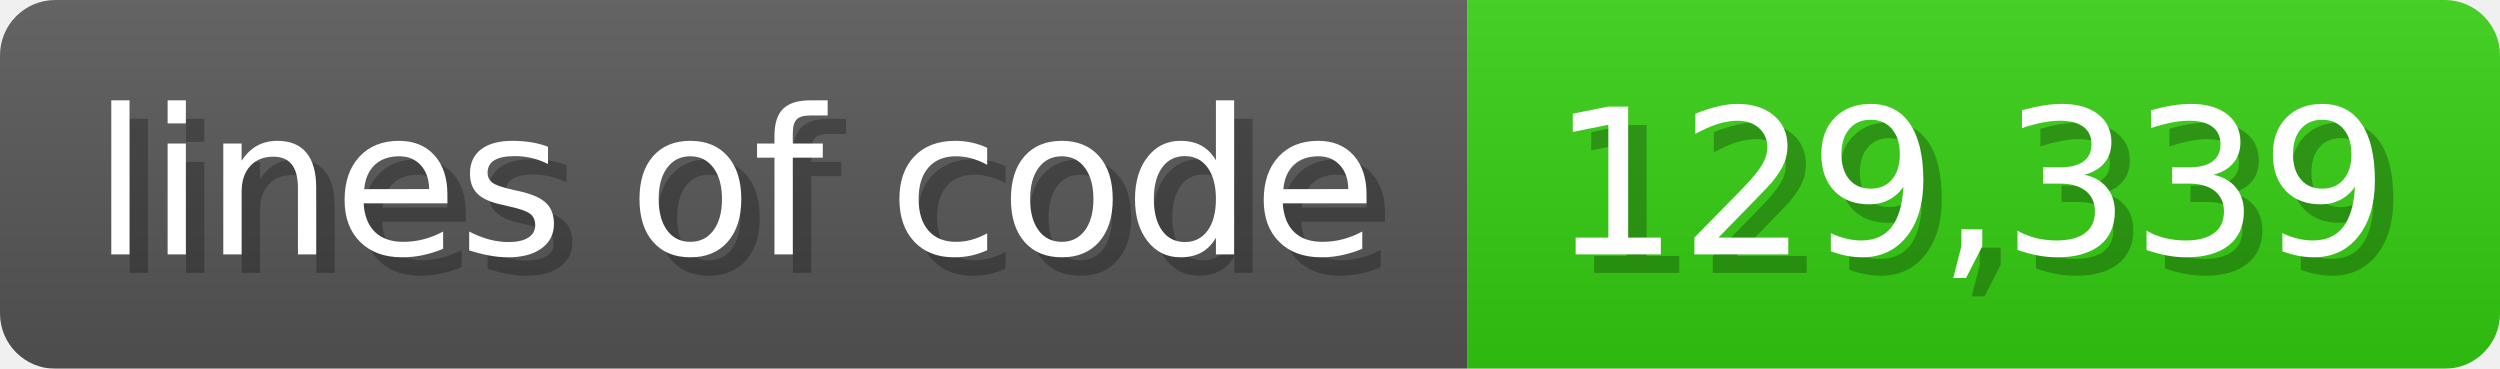
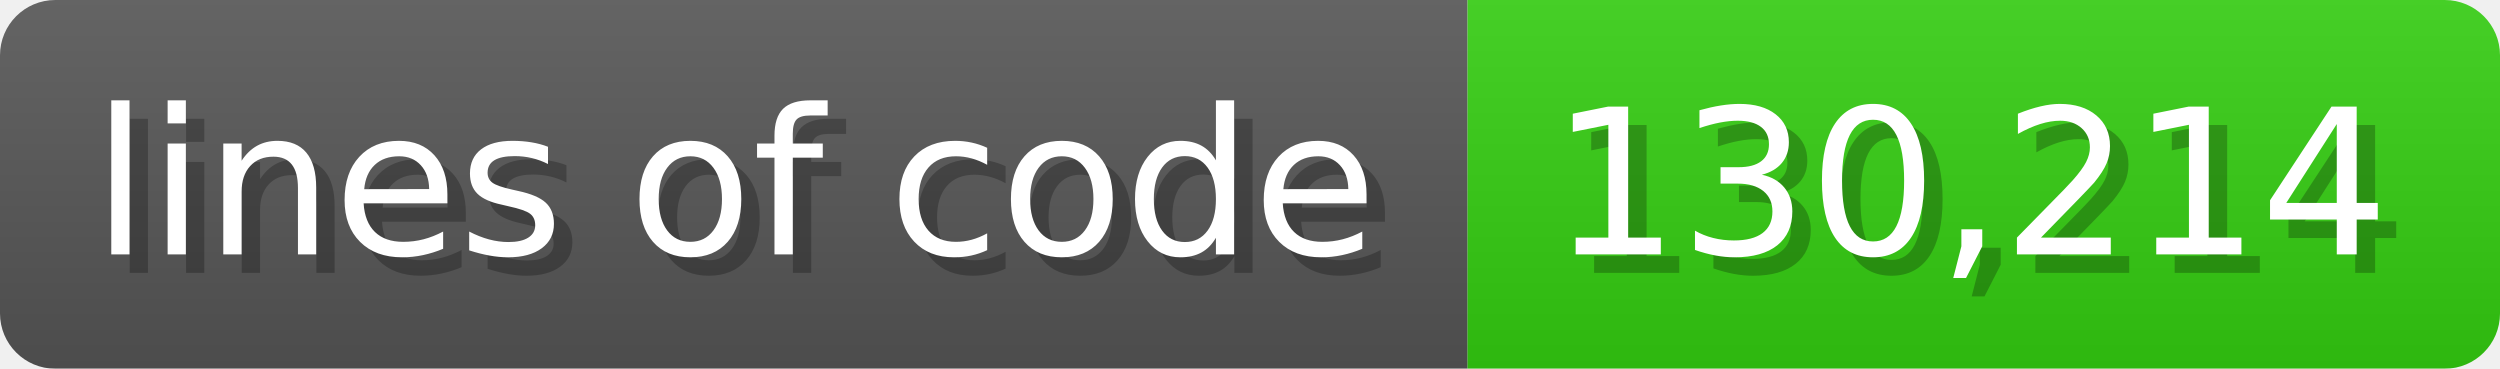
<svg xmlns="http://www.w3.org/2000/svg" width="135.6" height="20" viewBox="0 0 1356 200">
  <linearGradient id="a" x2="0" y2="100%">
    <stop offset="0" stop-opacity=".1" stop-color="#EEE" />
    <stop offset="1" stop-opacity=".1" />
  </linearGradient>
  <mask id="m">
    <rect width="1356" height="200" rx="30" fill="#FFF" />
  </mask>
  <g mask="url(#m)">
    <rect width="796" height="200" fill="#555" />
    <rect width="560" height="200" fill="#3C1" x="796" />
    <rect width="1356" height="200" fill="url(#a)" />
  </g>
  <g fill="#fff" text-anchor="start" font-family="Verdana,DejaVu Sans,sans-serif" font-size="110">
    <text x="60" y="148" textLength="696" fill="#000" opacity="0.25">lines of code</text>
    <text x="50" y="138" textLength="696">lines of code</text>
-     <text x="851" y="148" textLength="460" fill="#000" opacity="0.25">129,339</text>
-     <text x="841" y="138" textLength="460">129,339</text>
+     <text x="851" y="148" textLength="460" fill="#000" opacity="0.25">130,214</text>
+     <text x="841" y="138" textLength="460">130,214</text>
  </g>
</svg>
